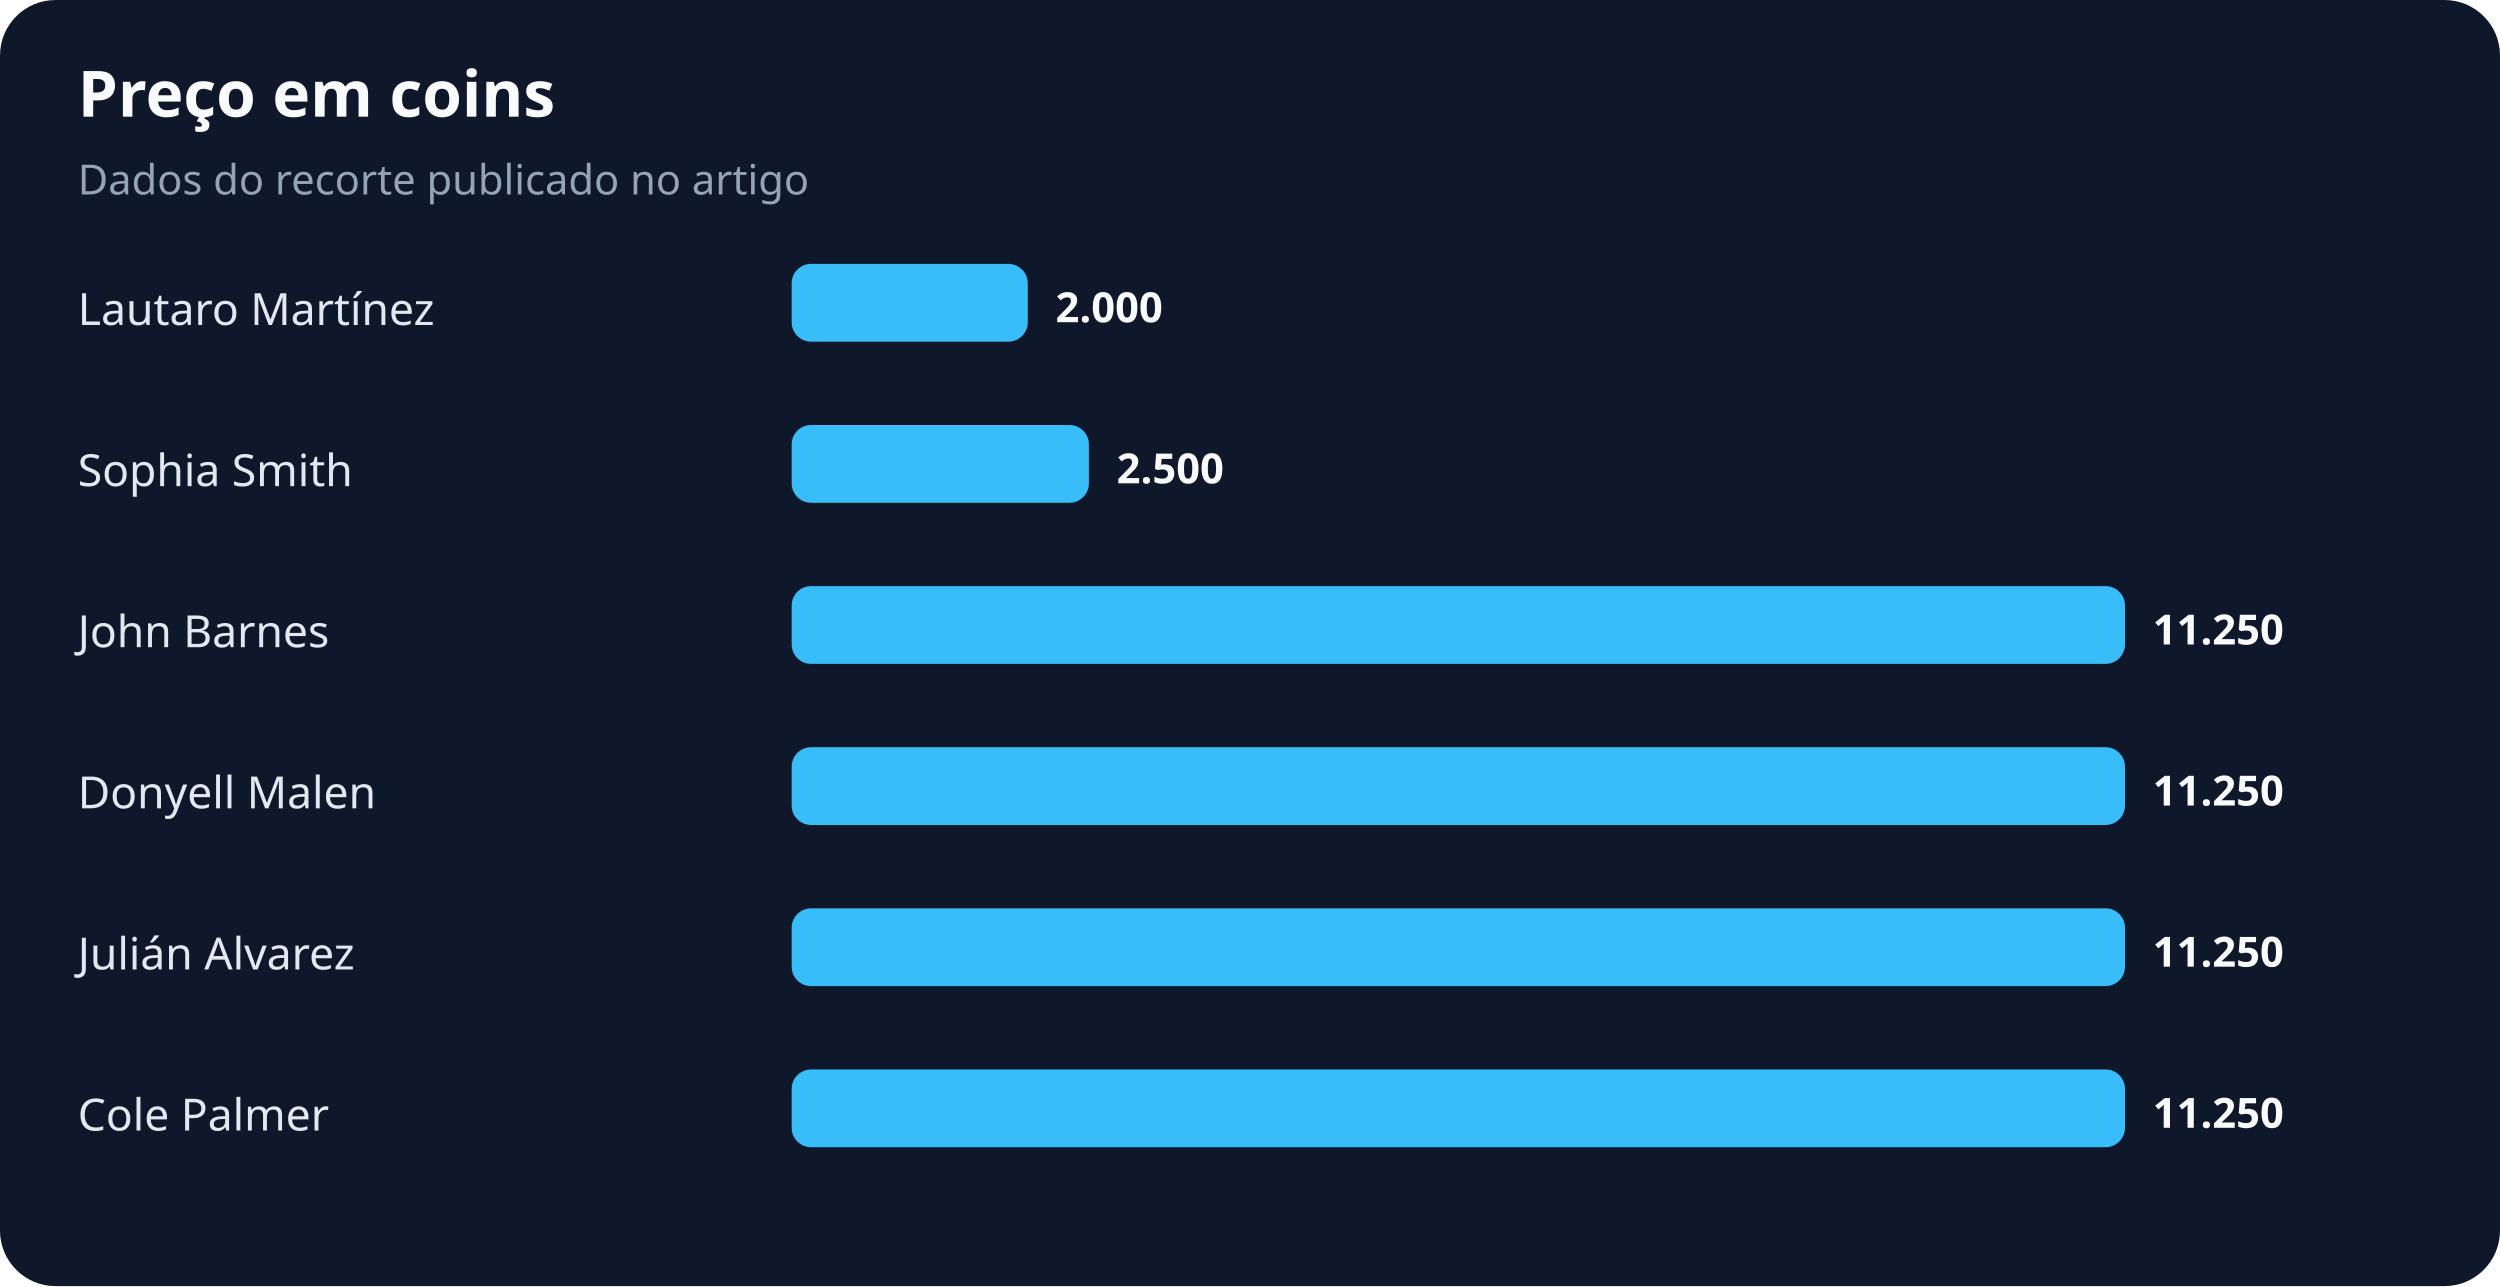
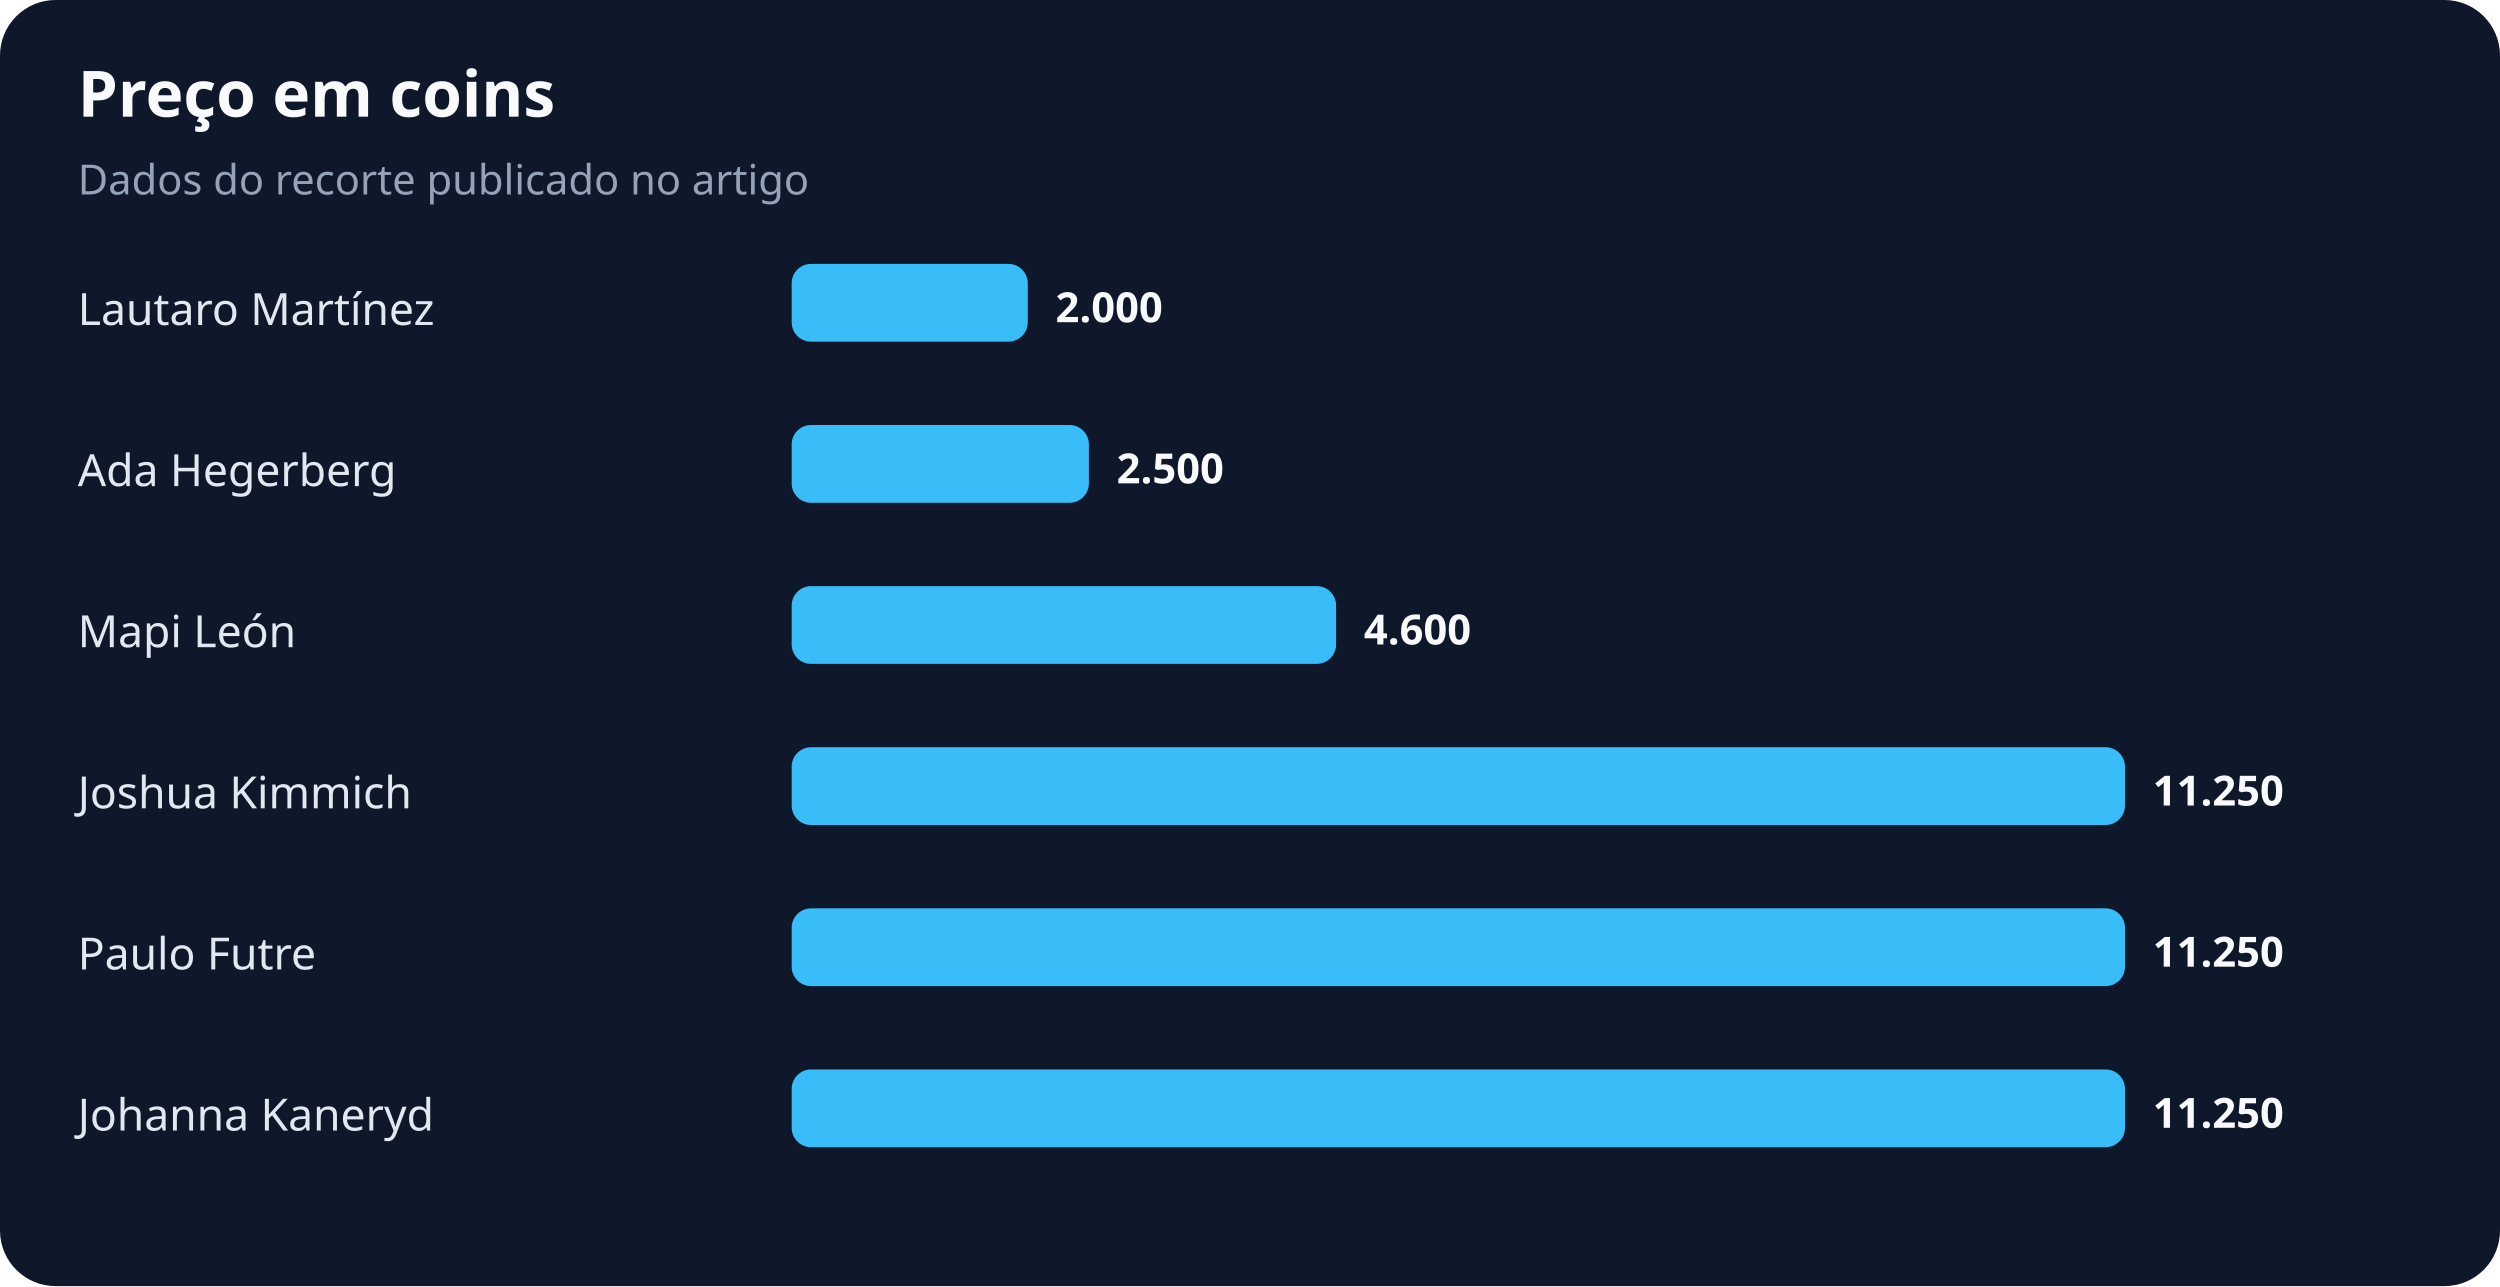
<svg xmlns="http://www.w3.org/2000/svg" width="900" height="463" viewBox="0 0 900 463" role="img" aria-labelledby="title desc">
  <rect width="100%" height="100%" rx="20" fill="#0f172a" />
  <text x="28" y="42" fill="#f8fafc" font-family="system-ui,sans-serif" font-size="23" font-weight="700">Preço em coins</text>
  <text x="28" y="70" fill="#94a3b8" font-family="system-ui,sans-serif" font-size="15">Dados do recorte publicado no artigo</text>
  <text x="28" y="117" fill="#e2e8f0" font-family="system-ui,sans-serif" font-size="16">Lautaro Martínez</text>
  <rect x="285" y="95" width="85" height="28" rx="7" fill="#38bdf8" />
  <text x="380" y="116" fill="#f8fafc" font-family="system-ui,sans-serif" font-size="15" font-weight="700">2.000</text>
-   <text x="28" y="175" fill="#e2e8f0" font-family="system-ui,sans-serif" font-size="16">Sophia Smith</text>
+   <text x="28" y="175" fill="#e2e8f0" font-family="system-ui,sans-serif" font-size="16">Ada Hegerberg</text>
  <rect x="285" y="153" width="107" height="28" rx="7" fill="#38bdf8" />
  <text x="402" y="174" fill="#f8fafc" font-family="system-ui,sans-serif" font-size="15" font-weight="700">2.500</text>
-   <text x="28" y="233" fill="#e2e8f0" font-family="system-ui,sans-serif" font-size="16">John Barnes</text>
-   <rect x="285" y="211" width="480" height="28" rx="7" fill="#38bdf8" />
-   <text x="775" y="232" fill="#f8fafc" font-family="system-ui,sans-serif" font-size="15" font-weight="700">11.250</text>
-   <text x="28" y="291" fill="#e2e8f0" font-family="system-ui,sans-serif" font-size="16">Donyell Malen</text>
+   <text x="28" y="233" fill="#e2e8f0" font-family="system-ui,sans-serif" font-size="16">Mapi León</text>
+   <rect x="285" y="211" width="196" height="28" rx="7" fill="#38bdf8" />
+   <text x="491" y="232" fill="#f8fafc" font-family="system-ui,sans-serif" font-size="15" font-weight="700">4.600</text>
+   <text x="28" y="291" fill="#e2e8f0" font-family="system-ui,sans-serif" font-size="16">Joshua Kimmich</text>
  <rect x="285" y="269" width="480" height="28" rx="7" fill="#38bdf8" />
  <text x="775" y="290" fill="#f8fafc" font-family="system-ui,sans-serif" font-size="15" font-weight="700">11.250</text>
-   <text x="28" y="349" fill="#e2e8f0" font-family="system-ui,sans-serif" font-size="16">Julián Alvarez</text>
+   <text x="28" y="349" fill="#e2e8f0" font-family="system-ui,sans-serif" font-size="16">Paulo Futre</text>
  <rect x="285" y="327" width="480" height="28" rx="7" fill="#38bdf8" />
  <text x="775" y="348" fill="#f8fafc" font-family="system-ui,sans-serif" font-size="15" font-weight="700">11.250</text>
-   <text x="28" y="407" fill="#e2e8f0" font-family="system-ui,sans-serif" font-size="16">Cole Palmer</text>
+   <text x="28" y="407" fill="#e2e8f0" font-family="system-ui,sans-serif" font-size="16">Johanna Kaneryd</text>
  <rect x="285" y="385" width="480" height="28" rx="7" fill="#38bdf8" />
  <text x="775" y="406" fill="#f8fafc" font-family="system-ui,sans-serif" font-size="15" font-weight="700">11.250</text>
</svg>
